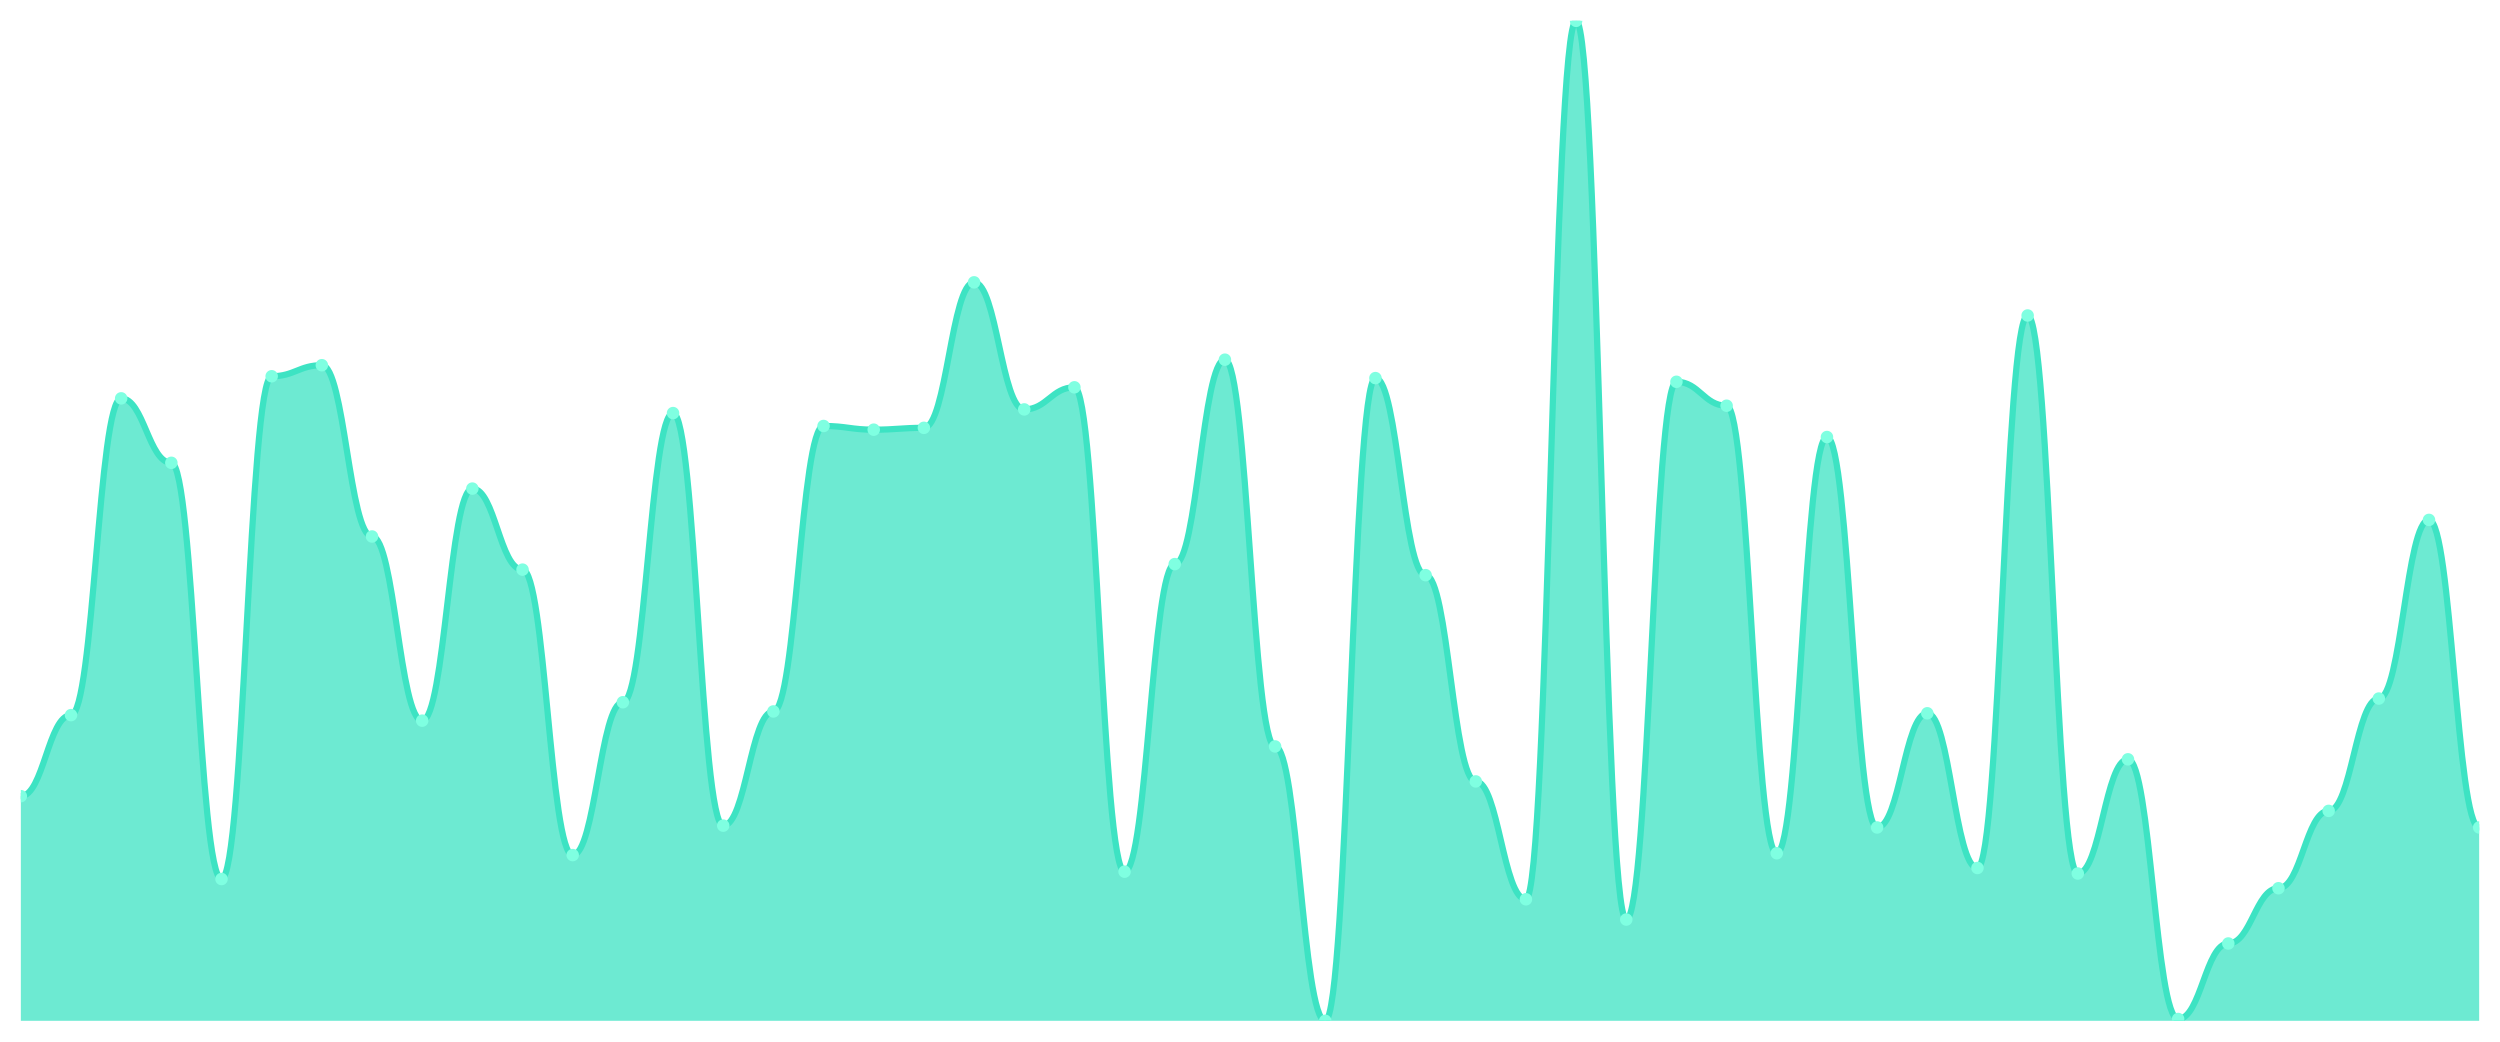
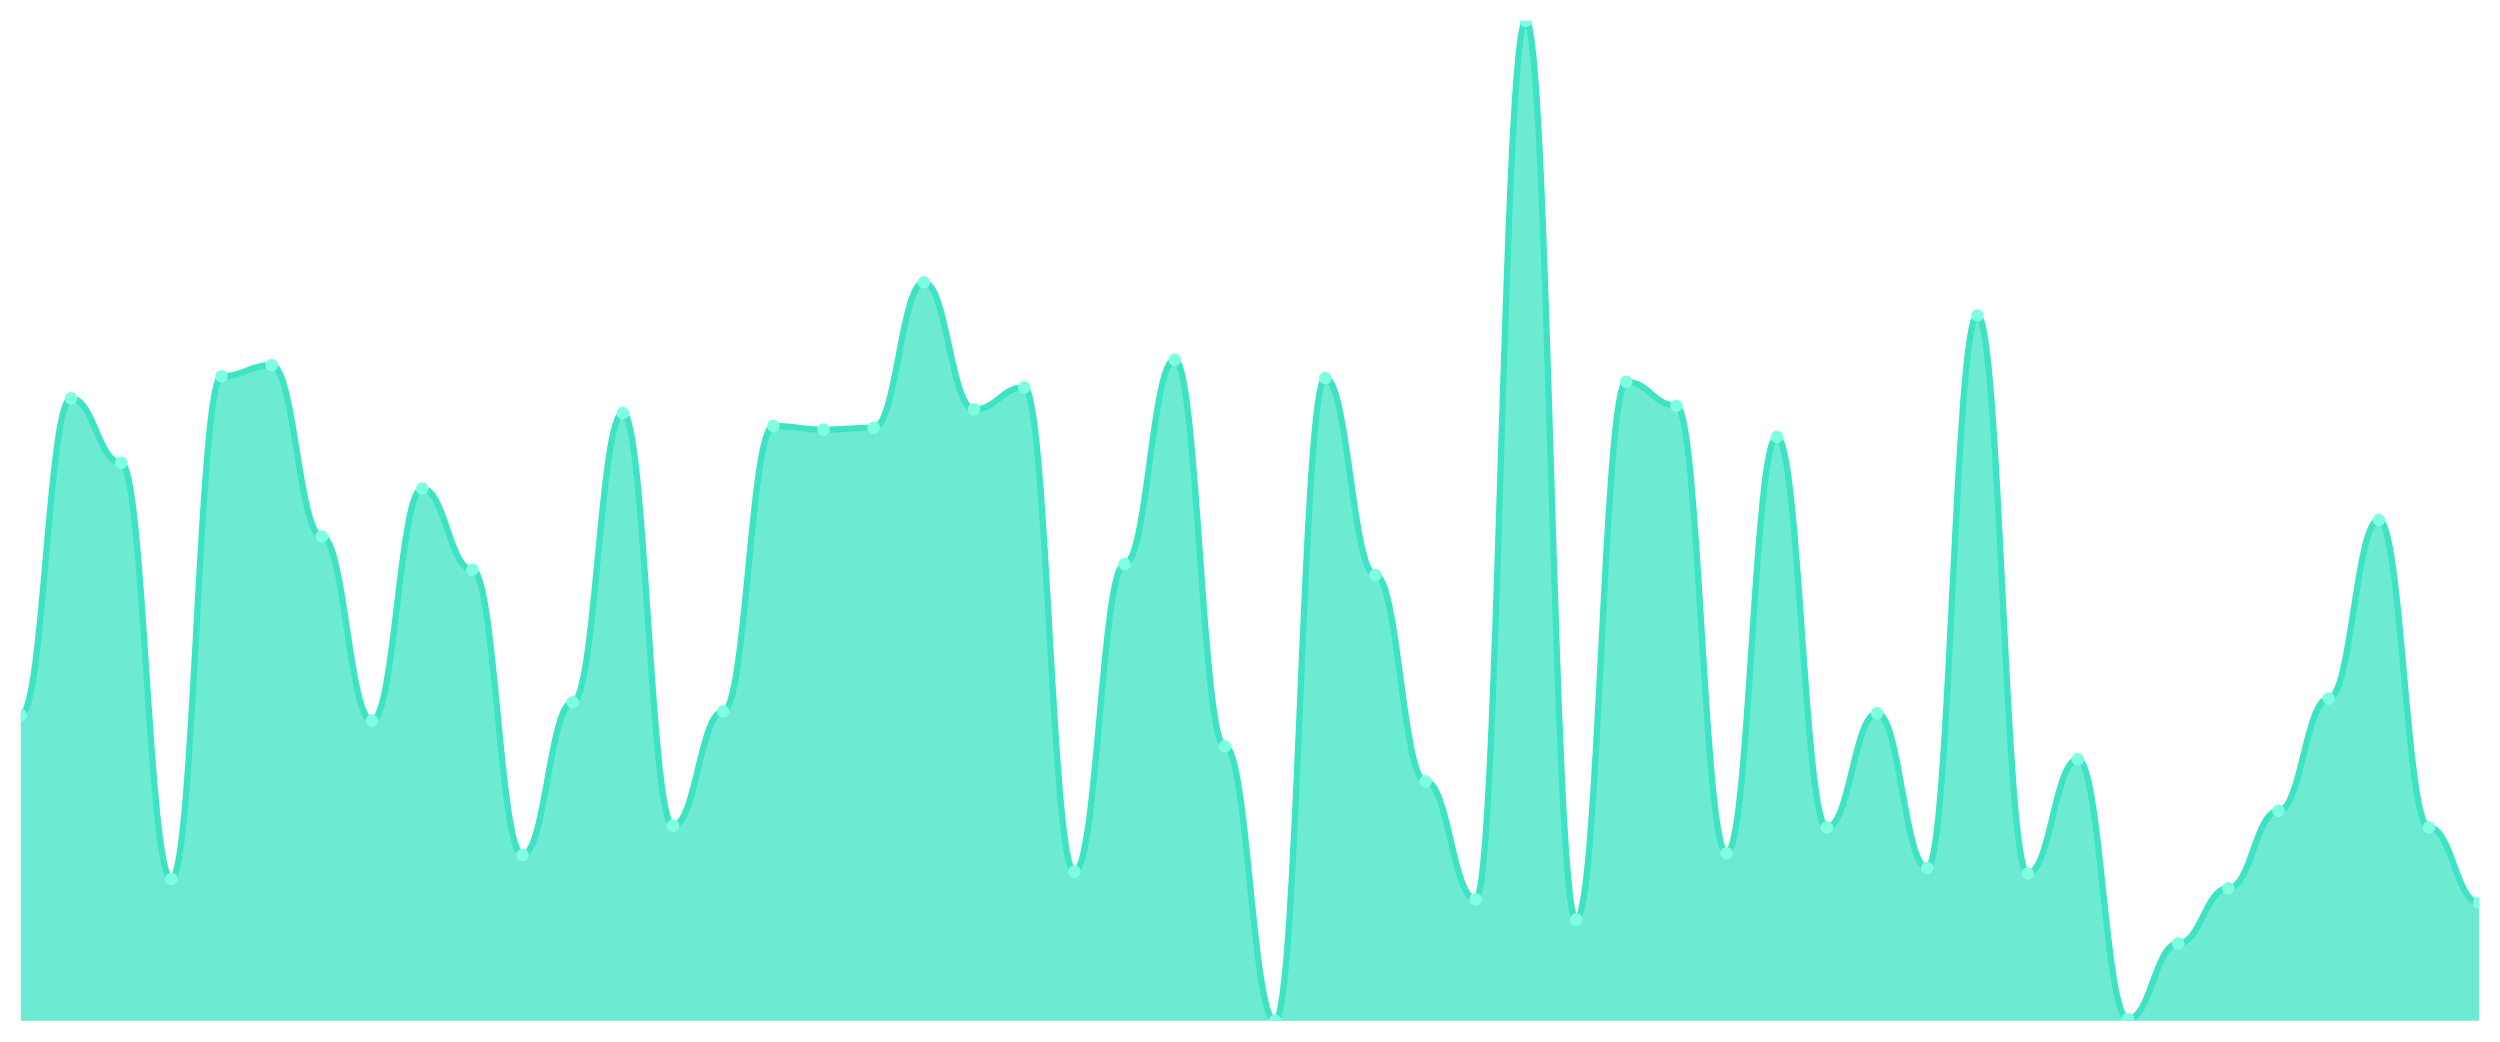
<svg xmlns="http://www.w3.org/2000/svg" viewBox="0 0 1200 500" width="1200" height="500">
  <defs>
    <clipPath id="c">
      <rect x="10" y="10" width="1180" height="480" />
    </clipPath>
  </defs>
  <rect width="1200" height="500" fill="none" />
  <g clip-path="url(#c)">
-     <path d="M 10,490 L 10,382.155 C 20.837,382.155 23.245,343.26 34.082,343.26 C 44.918,343.26 47.327,191.215 58.163,191.215 C 69,191.215 71.408,222.155 82.245,222.155 C 93.082,222.155 95.49,421.934 106.327,421.934 C 117.163,421.934 119.571,180.608 130.408,180.608 C 141.245,180.608 143.653,175.304 154.49,175.304 C 165.327,175.304 167.735,257.514 178.571,257.514 C 189.408,257.514 191.816,345.912 202.653,345.912 C 213.49,345.912 215.898,234.53 226.735,234.53 C 237.571,234.53 239.98,273.425 250.816,273.425 C 261.653,273.425 264.061,410.442 274.898,410.442 C 285.735,410.442 288.143,337.072 298.98,337.072 C 309.816,337.072 312.224,198.287 323.061,198.287 C 333.898,198.287 336.306,396.298 347.143,396.298 C 357.98,396.298 360.388,341.492 371.224,341.492 C 382.061,341.492 384.469,204.475 395.306,204.475 C 406.143,204.475 408.551,206.243 419.388,206.243 C 430.224,206.243 432.633,205.359 443.469,205.359 C 454.306,205.359 456.714,135.525 467.551,135.525 C 478.388,135.525 480.796,196.519 491.633,196.519 C 502.469,196.519 504.878,185.912 515.714,185.912 C 526.551,185.912 528.959,418.398 539.796,418.398 C 550.633,418.398 553.041,270.773 563.878,270.773 C 574.714,270.773 577.122,172.652 587.959,172.652 C 598.796,172.652 601.204,358.287 612.041,358.287 C 622.878,358.287 625.286,490 636.122,490 C 646.959,490 649.367,181.492 660.204,181.492 C 671.041,181.492 673.449,276.077 684.286,276.077 C 695.122,276.077 697.531,375.083 708.367,375.083 C 719.204,375.083 721.612,431.657 732.449,431.657 C 743.286,431.657 745.694,10 756.531,10 C 767.367,10 769.776,441.381 780.612,441.381 C 791.449,441.381 793.857,183.26 804.694,183.26 C 815.531,183.26 817.939,194.751 828.776,194.751 C 839.612,194.751 842.02,409.558 852.857,409.558 C 863.694,409.558 866.102,209.779 876.939,209.779 C 887.776,209.779 890.184,397.182 901.02,397.182 C 911.857,397.182 914.265,342.376 925.102,342.376 C 935.939,342.376 938.347,416.63 949.184,416.63 C 960.02,416.63 962.429,151.436 973.265,151.436 C 984.102,151.436 986.51,419.282 997.347,419.282 C 1008.184,419.282 1010.592,364.475 1021.429,364.475 C 1032.265,364.475 1034.673,489.116 1045.51,489.116 C 1056.347,489.116 1058.755,452.873 1069.592,452.873 C 1080.429,452.873 1082.837,426.354 1093.673,426.354 C 1104.51,426.354 1106.918,389.227 1117.755,389.227 C 1128.592,389.227 1131,335.304 1141.837,335.304 C 1152.673,335.304 1155.082,249.558 1165.918,249.558 C 1176.755,249.558 1179.163,397.182 1190,397.182 L 1190,490 Z" fill="rgba(61,227,195,0.75)" />
-     <path d="M 10,382.155 C 20.837,382.155 23.245,343.26 34.082,343.26 C 44.918,343.26 47.327,191.215 58.163,191.215 C 69,191.215 71.408,222.155 82.245,222.155 C 93.082,222.155 95.49,421.934 106.327,421.934 C 117.163,421.934 119.571,180.608 130.408,180.608 C 141.245,180.608 143.653,175.304 154.49,175.304 C 165.327,175.304 167.735,257.514 178.571,257.514 C 189.408,257.514 191.816,345.912 202.653,345.912 C 213.49,345.912 215.898,234.53 226.735,234.53 C 237.571,234.53 239.98,273.425 250.816,273.425 C 261.653,273.425 264.061,410.442 274.898,410.442 C 285.735,410.442 288.143,337.072 298.98,337.072 C 309.816,337.072 312.224,198.287 323.061,198.287 C 333.898,198.287 336.306,396.298 347.143,396.298 C 357.98,396.298 360.388,341.492 371.224,341.492 C 382.061,341.492 384.469,204.475 395.306,204.475 C 406.143,204.475 408.551,206.243 419.388,206.243 C 430.224,206.243 432.633,205.359 443.469,205.359 C 454.306,205.359 456.714,135.525 467.551,135.525 C 478.388,135.525 480.796,196.519 491.633,196.519 C 502.469,196.519 504.878,185.912 515.714,185.912 C 526.551,185.912 528.959,418.398 539.796,418.398 C 550.633,418.398 553.041,270.773 563.878,270.773 C 574.714,270.773 577.122,172.652 587.959,172.652 C 598.796,172.652 601.204,358.287 612.041,358.287 C 622.878,358.287 625.286,490 636.122,490 C 646.959,490 649.367,181.492 660.204,181.492 C 671.041,181.492 673.449,276.077 684.286,276.077 C 695.122,276.077 697.531,375.083 708.367,375.083 C 719.204,375.083 721.612,431.657 732.449,431.657 C 743.286,431.657 745.694,10 756.531,10 C 767.367,10 769.776,441.381 780.612,441.381 C 791.449,441.381 793.857,183.26 804.694,183.26 C 815.531,183.26 817.939,194.751 828.776,194.751 C 839.612,194.751 842.02,409.558 852.857,409.558 C 863.694,409.558 866.102,209.779 876.939,209.779 C 887.776,209.779 890.184,397.182 901.02,397.182 C 911.857,397.182 914.265,342.376 925.102,342.376 C 935.939,342.376 938.347,416.63 949.184,416.63 C 960.02,416.63 962.429,151.436 973.265,151.436 C 984.102,151.436 986.51,419.282 997.347,419.282 C 1008.184,419.282 1010.592,364.475 1021.429,364.475 C 1032.265,364.475 1034.673,489.116 1045.51,489.116 C 1056.347,489.116 1058.755,452.873 1069.592,452.873 C 1080.429,452.873 1082.837,426.354 1093.673,426.354 C 1104.51,426.354 1106.918,389.227 1117.755,389.227 C 1128.592,389.227 1131,335.304 1141.837,335.304 C 1152.673,335.304 1155.082,249.558 1165.918,249.558 C 1176.755,249.558 1179.163,397.182 1190,397.182" fill="none" stroke="#3de3c3" stroke-width="3" stroke-linecap="round" stroke-linejoin="round" />
-     <circle cx="10" cy="382.155" r="3" fill="#7fffe1" />
-     <circle cx="34.082" cy="343.26" r="3" fill="#7fffe1" />
-     <circle cx="58.163" cy="191.215" r="3" fill="#7fffe1" />
-     <circle cx="82.245" cy="222.155" r="3" fill="#7fffe1" />
-     <circle cx="106.327" cy="421.934" r="3" fill="#7fffe1" />
-     <circle cx="130.408" cy="180.608" r="3" fill="#7fffe1" />
-     <circle cx="154.49" cy="175.304" r="3" fill="#7fffe1" />
-     <circle cx="178.571" cy="257.514" r="3" fill="#7fffe1" />
-     <circle cx="202.653" cy="345.912" r="3" fill="#7fffe1" />
-     <circle cx="226.735" cy="234.53" r="3" fill="#7fffe1" />
-     <circle cx="250.816" cy="273.425" r="3" fill="#7fffe1" />
-     <circle cx="274.898" cy="410.442" r="3" fill="#7fffe1" />
-     <circle cx="298.98" cy="337.072" r="3" fill="#7fffe1" />
-     <circle cx="323.061" cy="198.287" r="3" fill="#7fffe1" />
-     <circle cx="347.143" cy="396.298" r="3" fill="#7fffe1" />
-     <circle cx="371.224" cy="341.492" r="3" fill="#7fffe1" />
-     <circle cx="395.306" cy="204.475" r="3" fill="#7fffe1" />
-     <circle cx="419.388" cy="206.243" r="3" fill="#7fffe1" />
-     <circle cx="443.469" cy="205.359" r="3" fill="#7fffe1" />
-     <circle cx="467.551" cy="135.525" r="3" fill="#7fffe1" />
-     <circle cx="491.633" cy="196.519" r="3" fill="#7fffe1" />
-     <circle cx="515.714" cy="185.912" r="3" fill="#7fffe1" />
-     <circle cx="539.796" cy="418.398" r="3" fill="#7fffe1" />
-     <circle cx="563.878" cy="270.773" r="3" fill="#7fffe1" />
-     <circle cx="587.959" cy="172.652" r="3" fill="#7fffe1" />
-     <circle cx="612.041" cy="358.287" r="3" fill="#7fffe1" />
-     <circle cx="636.122" cy="490" r="3" fill="#7fffe1" />
-     <circle cx="660.204" cy="181.492" r="3" fill="#7fffe1" />
-     <circle cx="684.286" cy="276.077" r="3" fill="#7fffe1" />
-     <circle cx="708.367" cy="375.083" r="3" fill="#7fffe1" />
-     <circle cx="732.449" cy="431.657" r="3" fill="#7fffe1" />
-     <circle cx="756.531" cy="10" r="3" fill="#7fffe1" />
-     <circle cx="780.612" cy="441.381" r="3" fill="#7fffe1" />
-     <circle cx="804.694" cy="183.26" r="3" fill="#7fffe1" />
-     <circle cx="828.776" cy="194.751" r="3" fill="#7fffe1" />
-     <circle cx="852.857" cy="409.558" r="3" fill="#7fffe1" />
-     <circle cx="876.939" cy="209.779" r="3" fill="#7fffe1" />
-     <circle cx="901.02" cy="397.182" r="3" fill="#7fffe1" />
-     <circle cx="925.102" cy="342.376" r="3" fill="#7fffe1" />
-     <circle cx="949.184" cy="416.63" r="3" fill="#7fffe1" />
-     <circle cx="973.265" cy="151.436" r="3" fill="#7fffe1" />
-     <circle cx="997.347" cy="419.282" r="3" fill="#7fffe1" />
-     <circle cx="1021.429" cy="364.475" r="3" fill="#7fffe1" />
-     <circle cx="1045.51" cy="489.116" r="3" fill="#7fffe1" />
-     <circle cx="1069.592" cy="452.873" r="3" fill="#7fffe1" />
-     <circle cx="1093.673" cy="426.354" r="3" fill="#7fffe1" />
-     <circle cx="1117.755" cy="389.227" r="3" fill="#7fffe1" />
-     <circle cx="1141.837" cy="335.304" r="3" fill="#7fffe1" />
-     <circle cx="1165.918" cy="249.558" r="3" fill="#7fffe1" />
-     <circle cx="1190" cy="397.182" r="3" fill="#7fffe1" />
+     <path d="M 10,490 L 10,343.26 C 20.837,343.26 23.245,191.215 34.082,191.215 C 44.918,191.215 47.327,222.155 58.163,222.155 C 69,222.155 71.408,421.934 82.245,421.934 C 93.082,421.934 95.49,180.608 106.327,180.608 C 117.163,180.608 119.571,175.304 130.408,175.304 C 141.245,175.304 143.653,257.514 154.49,257.514 C 165.327,257.514 167.735,345.912 178.571,345.912 C 189.408,345.912 191.816,234.53 202.653,234.53 C 213.49,234.53 215.898,273.425 226.735,273.425 C 237.571,273.425 239.98,410.442 250.816,410.442 C 261.653,410.442 264.061,337.072 274.898,337.072 C 285.735,337.072 288.143,198.287 298.98,198.287 C 309.816,198.287 312.224,396.298 323.061,396.298 C 333.898,396.298 336.306,341.492 347.143,341.492 C 357.98,341.492 360.388,204.475 371.224,204.475 C 382.061,204.475 384.469,206.243 395.306,206.243 C 406.143,206.243 408.551,205.359 419.388,205.359 C 430.224,205.359 432.633,135.525 443.469,135.525 C 454.306,135.525 456.714,196.519 467.551,196.519 C 478.388,196.519 480.796,185.912 491.633,185.912 C 502.469,185.912 504.878,418.398 515.714,418.398 C 526.551,418.398 528.959,270.773 539.796,270.773 C 550.633,270.773 553.041,172.652 563.878,172.652 C 574.714,172.652 577.122,358.287 587.959,358.287 C 598.796,358.287 601.204,490 612.041,490 C 622.878,490 625.286,181.492 636.122,181.492 C 646.959,181.492 649.367,276.077 660.204,276.077 C 671.041,276.077 673.449,375.083 684.286,375.083 C 695.122,375.083 697.531,431.657 708.367,431.657 C 719.204,431.657 721.612,10 732.449,10 C 743.286,10 745.694,441.381 756.531,441.381 C 767.367,441.381 769.776,183.26 780.612,183.26 C 791.449,183.26 793.857,194.751 804.694,194.751 C 815.531,194.751 817.939,409.558 828.776,409.558 C 839.612,409.558 842.02,209.779 852.857,209.779 C 863.694,209.779 866.102,397.182 876.939,397.182 C 887.776,397.182 890.184,342.376 901.02,342.376 C 911.857,342.376 914.265,416.63 925.102,416.63 C 935.939,416.63 938.347,151.436 949.184,151.436 C 960.02,151.436 962.429,419.282 973.265,419.282 C 984.102,419.282 986.51,364.475 997.347,364.475 C 1008.184,364.475 1010.592,489.116 1021.429,489.116 C 1032.265,489.116 1034.673,452.873 1045.51,452.873 C 1056.347,452.873 1058.755,426.354 1069.592,426.354 C 1080.429,426.354 1082.837,389.227 1093.673,389.227 C 1104.51,389.227 1106.918,335.304 1117.755,335.304 C 1128.592,335.304 1131,249.558 1141.837,249.558 C 1152.673,249.558 1155.082,397.182 1165.918,397.182 C 1176.755,397.182 1179.163,433.425 1190,433.425 L 1190,490 Z" fill="rgba(61,227,195,0.75)" />
+     <path d="M 10,343.26 C 20.837,343.26 23.245,191.215 34.082,191.215 C 44.918,191.215 47.327,222.155 58.163,222.155 C 69,222.155 71.408,421.934 82.245,421.934 C 93.082,421.934 95.49,180.608 106.327,180.608 C 117.163,180.608 119.571,175.304 130.408,175.304 C 141.245,175.304 143.653,257.514 154.49,257.514 C 165.327,257.514 167.735,345.912 178.571,345.912 C 189.408,345.912 191.816,234.53 202.653,234.53 C 213.49,234.53 215.898,273.425 226.735,273.425 C 237.571,273.425 239.98,410.442 250.816,410.442 C 261.653,410.442 264.061,337.072 274.898,337.072 C 285.735,337.072 288.143,198.287 298.98,198.287 C 309.816,198.287 312.224,396.298 323.061,396.298 C 333.898,396.298 336.306,341.492 347.143,341.492 C 357.98,341.492 360.388,204.475 371.224,204.475 C 382.061,204.475 384.469,206.243 395.306,206.243 C 406.143,206.243 408.551,205.359 419.388,205.359 C 430.224,205.359 432.633,135.525 443.469,135.525 C 454.306,135.525 456.714,196.519 467.551,196.519 C 478.388,196.519 480.796,185.912 491.633,185.912 C 502.469,185.912 504.878,418.398 515.714,418.398 C 526.551,418.398 528.959,270.773 539.796,270.773 C 550.633,270.773 553.041,172.652 563.878,172.652 C 574.714,172.652 577.122,358.287 587.959,358.287 C 598.796,358.287 601.204,490 612.041,490 C 622.878,490 625.286,181.492 636.122,181.492 C 646.959,181.492 649.367,276.077 660.204,276.077 C 671.041,276.077 673.449,375.083 684.286,375.083 C 695.122,375.083 697.531,431.657 708.367,431.657 C 719.204,431.657 721.612,10 732.449,10 C 743.286,10 745.694,441.381 756.531,441.381 C 767.367,441.381 769.776,183.26 780.612,183.26 C 791.449,183.26 793.857,194.751 804.694,194.751 C 815.531,194.751 817.939,409.558 828.776,409.558 C 839.612,409.558 842.02,209.779 852.857,209.779 C 863.694,209.779 866.102,397.182 876.939,397.182 C 887.776,397.182 890.184,342.376 901.02,342.376 C 911.857,342.376 914.265,416.63 925.102,416.63 C 935.939,416.63 938.347,151.436 949.184,151.436 C 960.02,151.436 962.429,419.282 973.265,419.282 C 984.102,419.282 986.51,364.475 997.347,364.475 C 1008.184,364.475 1010.592,489.116 1021.429,489.116 C 1032.265,489.116 1034.673,452.873 1045.51,452.873 C 1056.347,452.873 1058.755,426.354 1069.592,426.354 C 1080.429,426.354 1082.837,389.227 1093.673,389.227 C 1104.51,389.227 1106.918,335.304 1117.755,335.304 C 1128.592,335.304 1131,249.558 1141.837,249.558 C 1152.673,249.558 1155.082,397.182 1165.918,397.182 C 1176.755,397.182 1179.163,433.425 1190,433.425" fill="none" stroke="#3de3c3" stroke-width="3" stroke-linecap="round" stroke-linejoin="round" />
+     <circle cx="10" cy="343.26" r="3" fill="#7fffe1" />
+     <circle cx="34.082" cy="191.215" r="3" fill="#7fffe1" />
+     <circle cx="58.163" cy="222.155" r="3" fill="#7fffe1" />
+     <circle cx="82.245" cy="421.934" r="3" fill="#7fffe1" />
+     <circle cx="106.327" cy="180.608" r="3" fill="#7fffe1" />
+     <circle cx="130.408" cy="175.304" r="3" fill="#7fffe1" />
+     <circle cx="154.49" cy="257.514" r="3" fill="#7fffe1" />
+     <circle cx="178.571" cy="345.912" r="3" fill="#7fffe1" />
+     <circle cx="202.653" cy="234.53" r="3" fill="#7fffe1" />
+     <circle cx="226.735" cy="273.425" r="3" fill="#7fffe1" />
+     <circle cx="250.816" cy="410.442" r="3" fill="#7fffe1" />
+     <circle cx="274.898" cy="337.072" r="3" fill="#7fffe1" />
+     <circle cx="298.98" cy="198.287" r="3" fill="#7fffe1" />
+     <circle cx="323.061" cy="396.298" r="3" fill="#7fffe1" />
+     <circle cx="347.143" cy="341.492" r="3" fill="#7fffe1" />
+     <circle cx="371.224" cy="204.475" r="3" fill="#7fffe1" />
+     <circle cx="395.306" cy="206.243" r="3" fill="#7fffe1" />
+     <circle cx="419.388" cy="205.359" r="3" fill="#7fffe1" />
+     <circle cx="443.469" cy="135.525" r="3" fill="#7fffe1" />
+     <circle cx="467.551" cy="196.519" r="3" fill="#7fffe1" />
+     <circle cx="491.633" cy="185.912" r="3" fill="#7fffe1" />
+     <circle cx="515.714" cy="418.398" r="3" fill="#7fffe1" />
+     <circle cx="539.796" cy="270.773" r="3" fill="#7fffe1" />
+     <circle cx="563.878" cy="172.652" r="3" fill="#7fffe1" />
+     <circle cx="587.959" cy="358.287" r="3" fill="#7fffe1" />
+     <circle cx="612.041" cy="490" r="3" fill="#7fffe1" />
+     <circle cx="636.122" cy="181.492" r="3" fill="#7fffe1" />
+     <circle cx="660.204" cy="276.077" r="3" fill="#7fffe1" />
+     <circle cx="684.286" cy="375.083" r="3" fill="#7fffe1" />
+     <circle cx="708.367" cy="431.657" r="3" fill="#7fffe1" />
+     <circle cx="732.449" cy="10" r="3" fill="#7fffe1" />
+     <circle cx="756.531" cy="441.381" r="3" fill="#7fffe1" />
+     <circle cx="780.612" cy="183.26" r="3" fill="#7fffe1" />
+     <circle cx="804.694" cy="194.751" r="3" fill="#7fffe1" />
+     <circle cx="828.776" cy="409.558" r="3" fill="#7fffe1" />
+     <circle cx="852.857" cy="209.779" r="3" fill="#7fffe1" />
+     <circle cx="876.939" cy="397.182" r="3" fill="#7fffe1" />
+     <circle cx="901.02" cy="342.376" r="3" fill="#7fffe1" />
+     <circle cx="925.102" cy="416.63" r="3" fill="#7fffe1" />
+     <circle cx="949.184" cy="151.436" r="3" fill="#7fffe1" />
+     <circle cx="973.265" cy="419.282" r="3" fill="#7fffe1" />
+     <circle cx="997.347" cy="364.475" r="3" fill="#7fffe1" />
+     <circle cx="1021.429" cy="489.116" r="3" fill="#7fffe1" />
+     <circle cx="1045.51" cy="452.873" r="3" fill="#7fffe1" />
+     <circle cx="1069.592" cy="426.354" r="3" fill="#7fffe1" />
+     <circle cx="1093.673" cy="389.227" r="3" fill="#7fffe1" />
+     <circle cx="1117.755" cy="335.304" r="3" fill="#7fffe1" />
+     <circle cx="1141.837" cy="249.558" r="3" fill="#7fffe1" />
+     <circle cx="1165.918" cy="397.182" r="3" fill="#7fffe1" />
+     <circle cx="1190" cy="433.425" r="3" fill="#7fffe1" />
  </g>
</svg>
